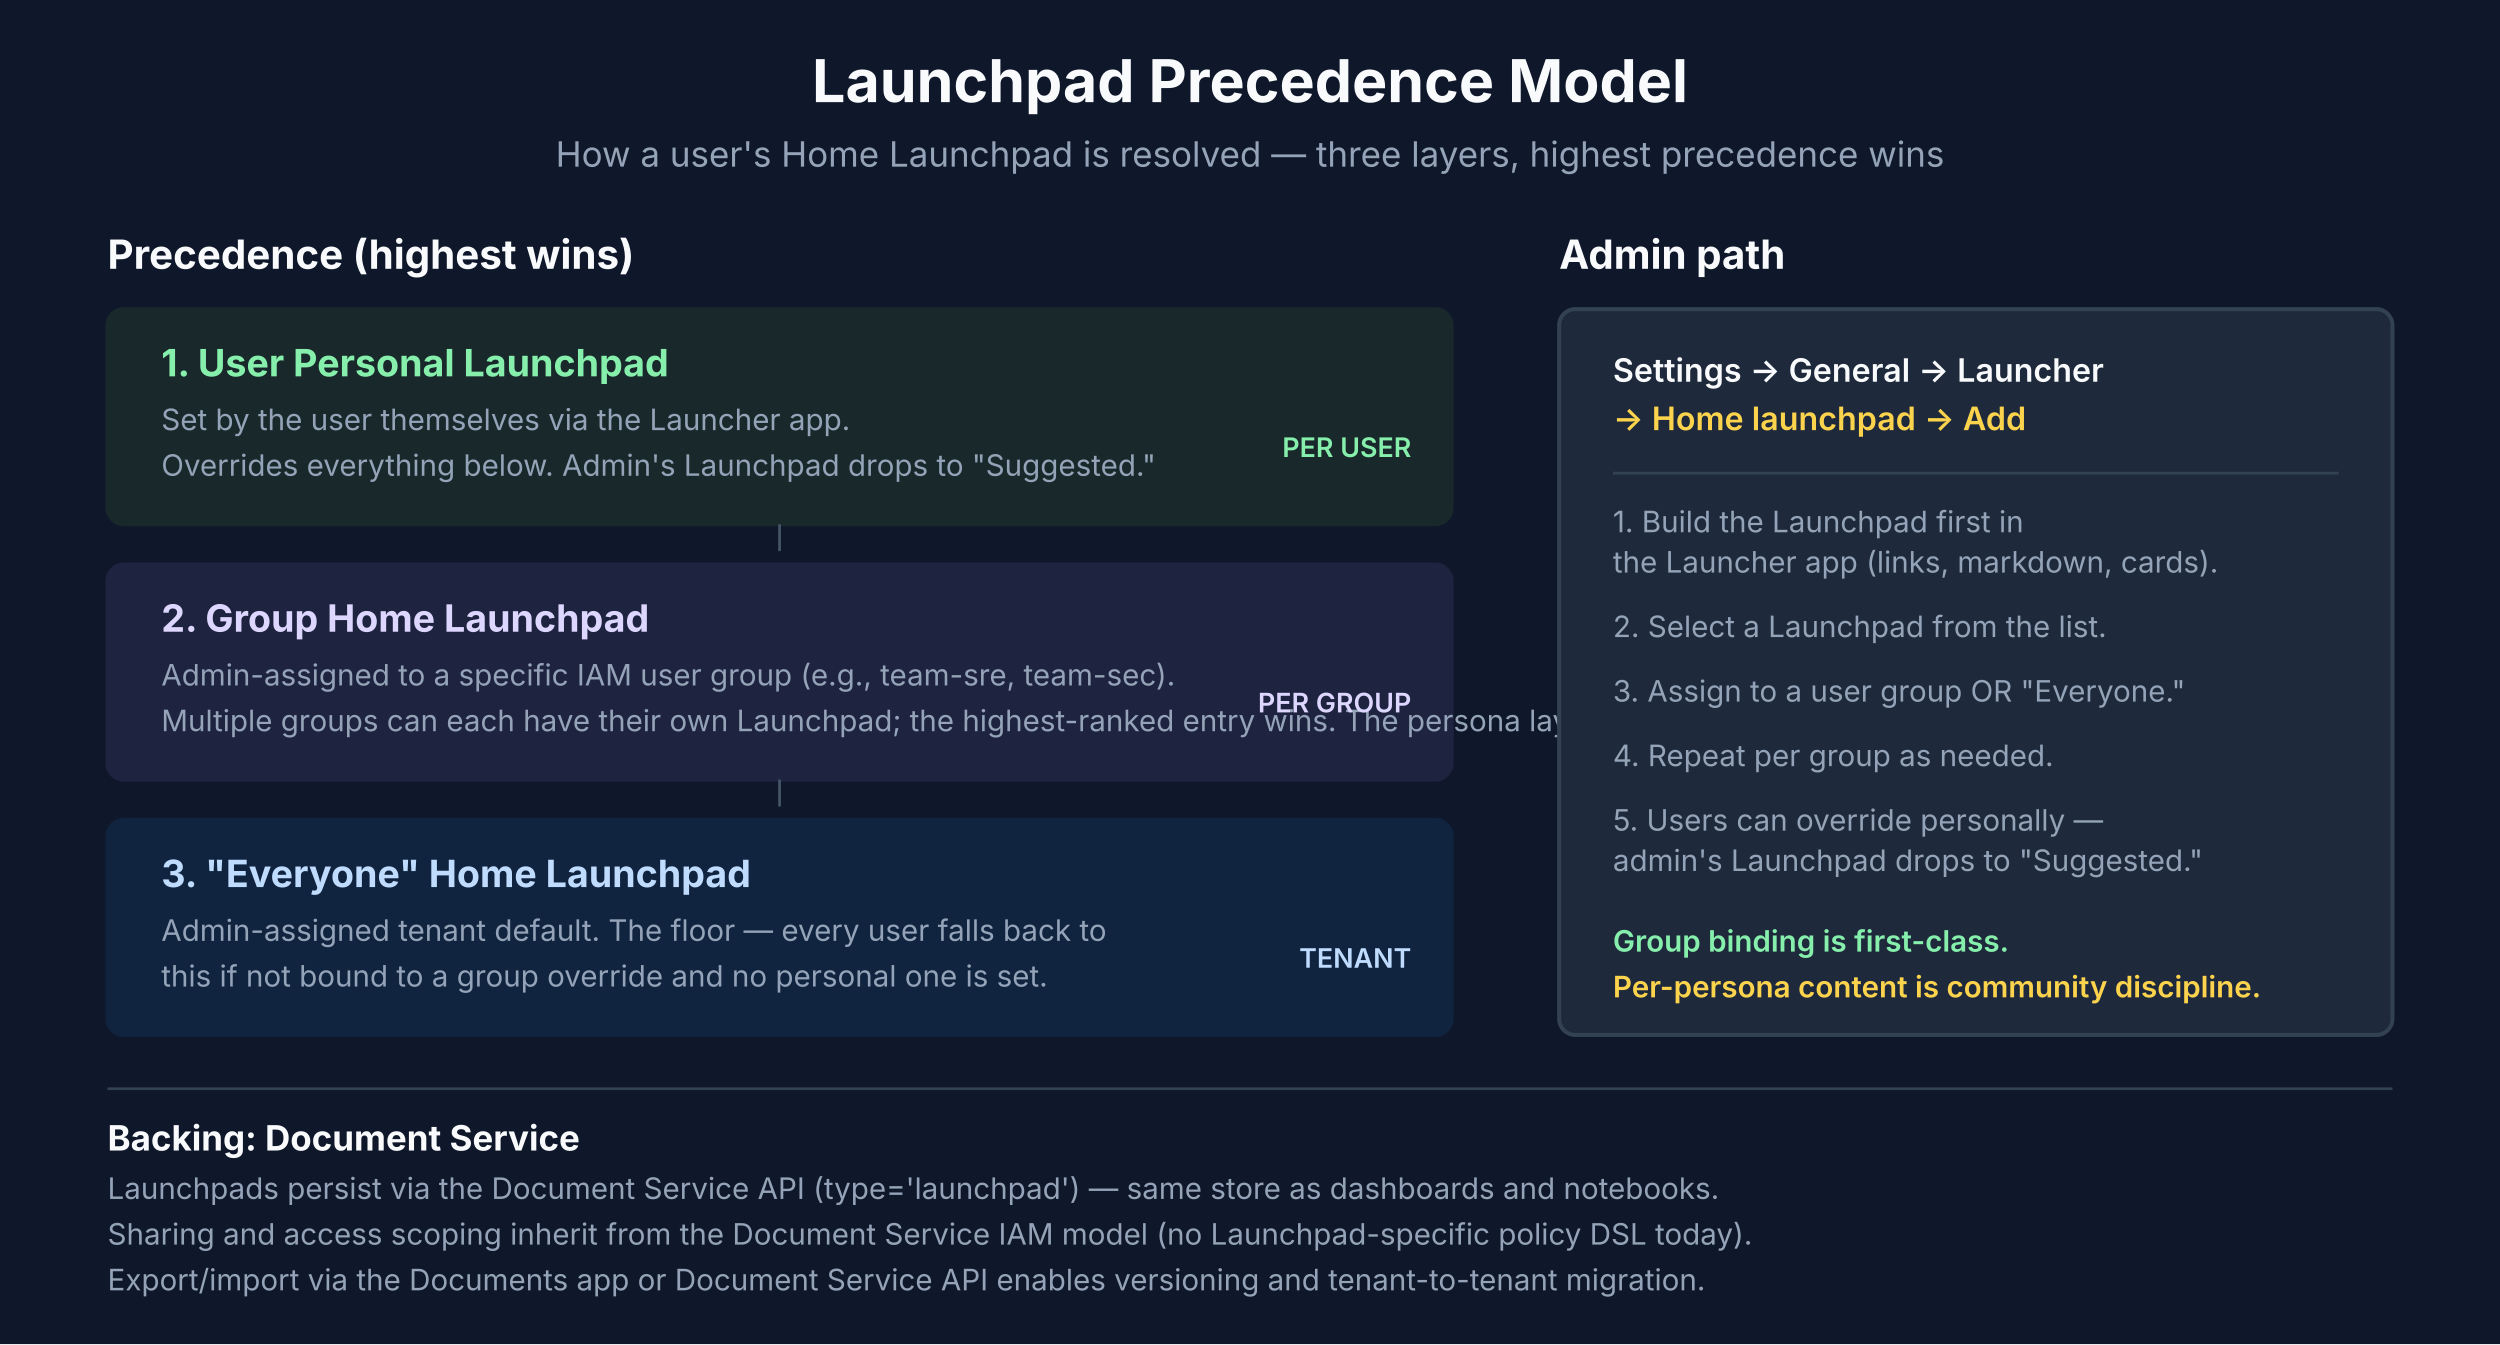
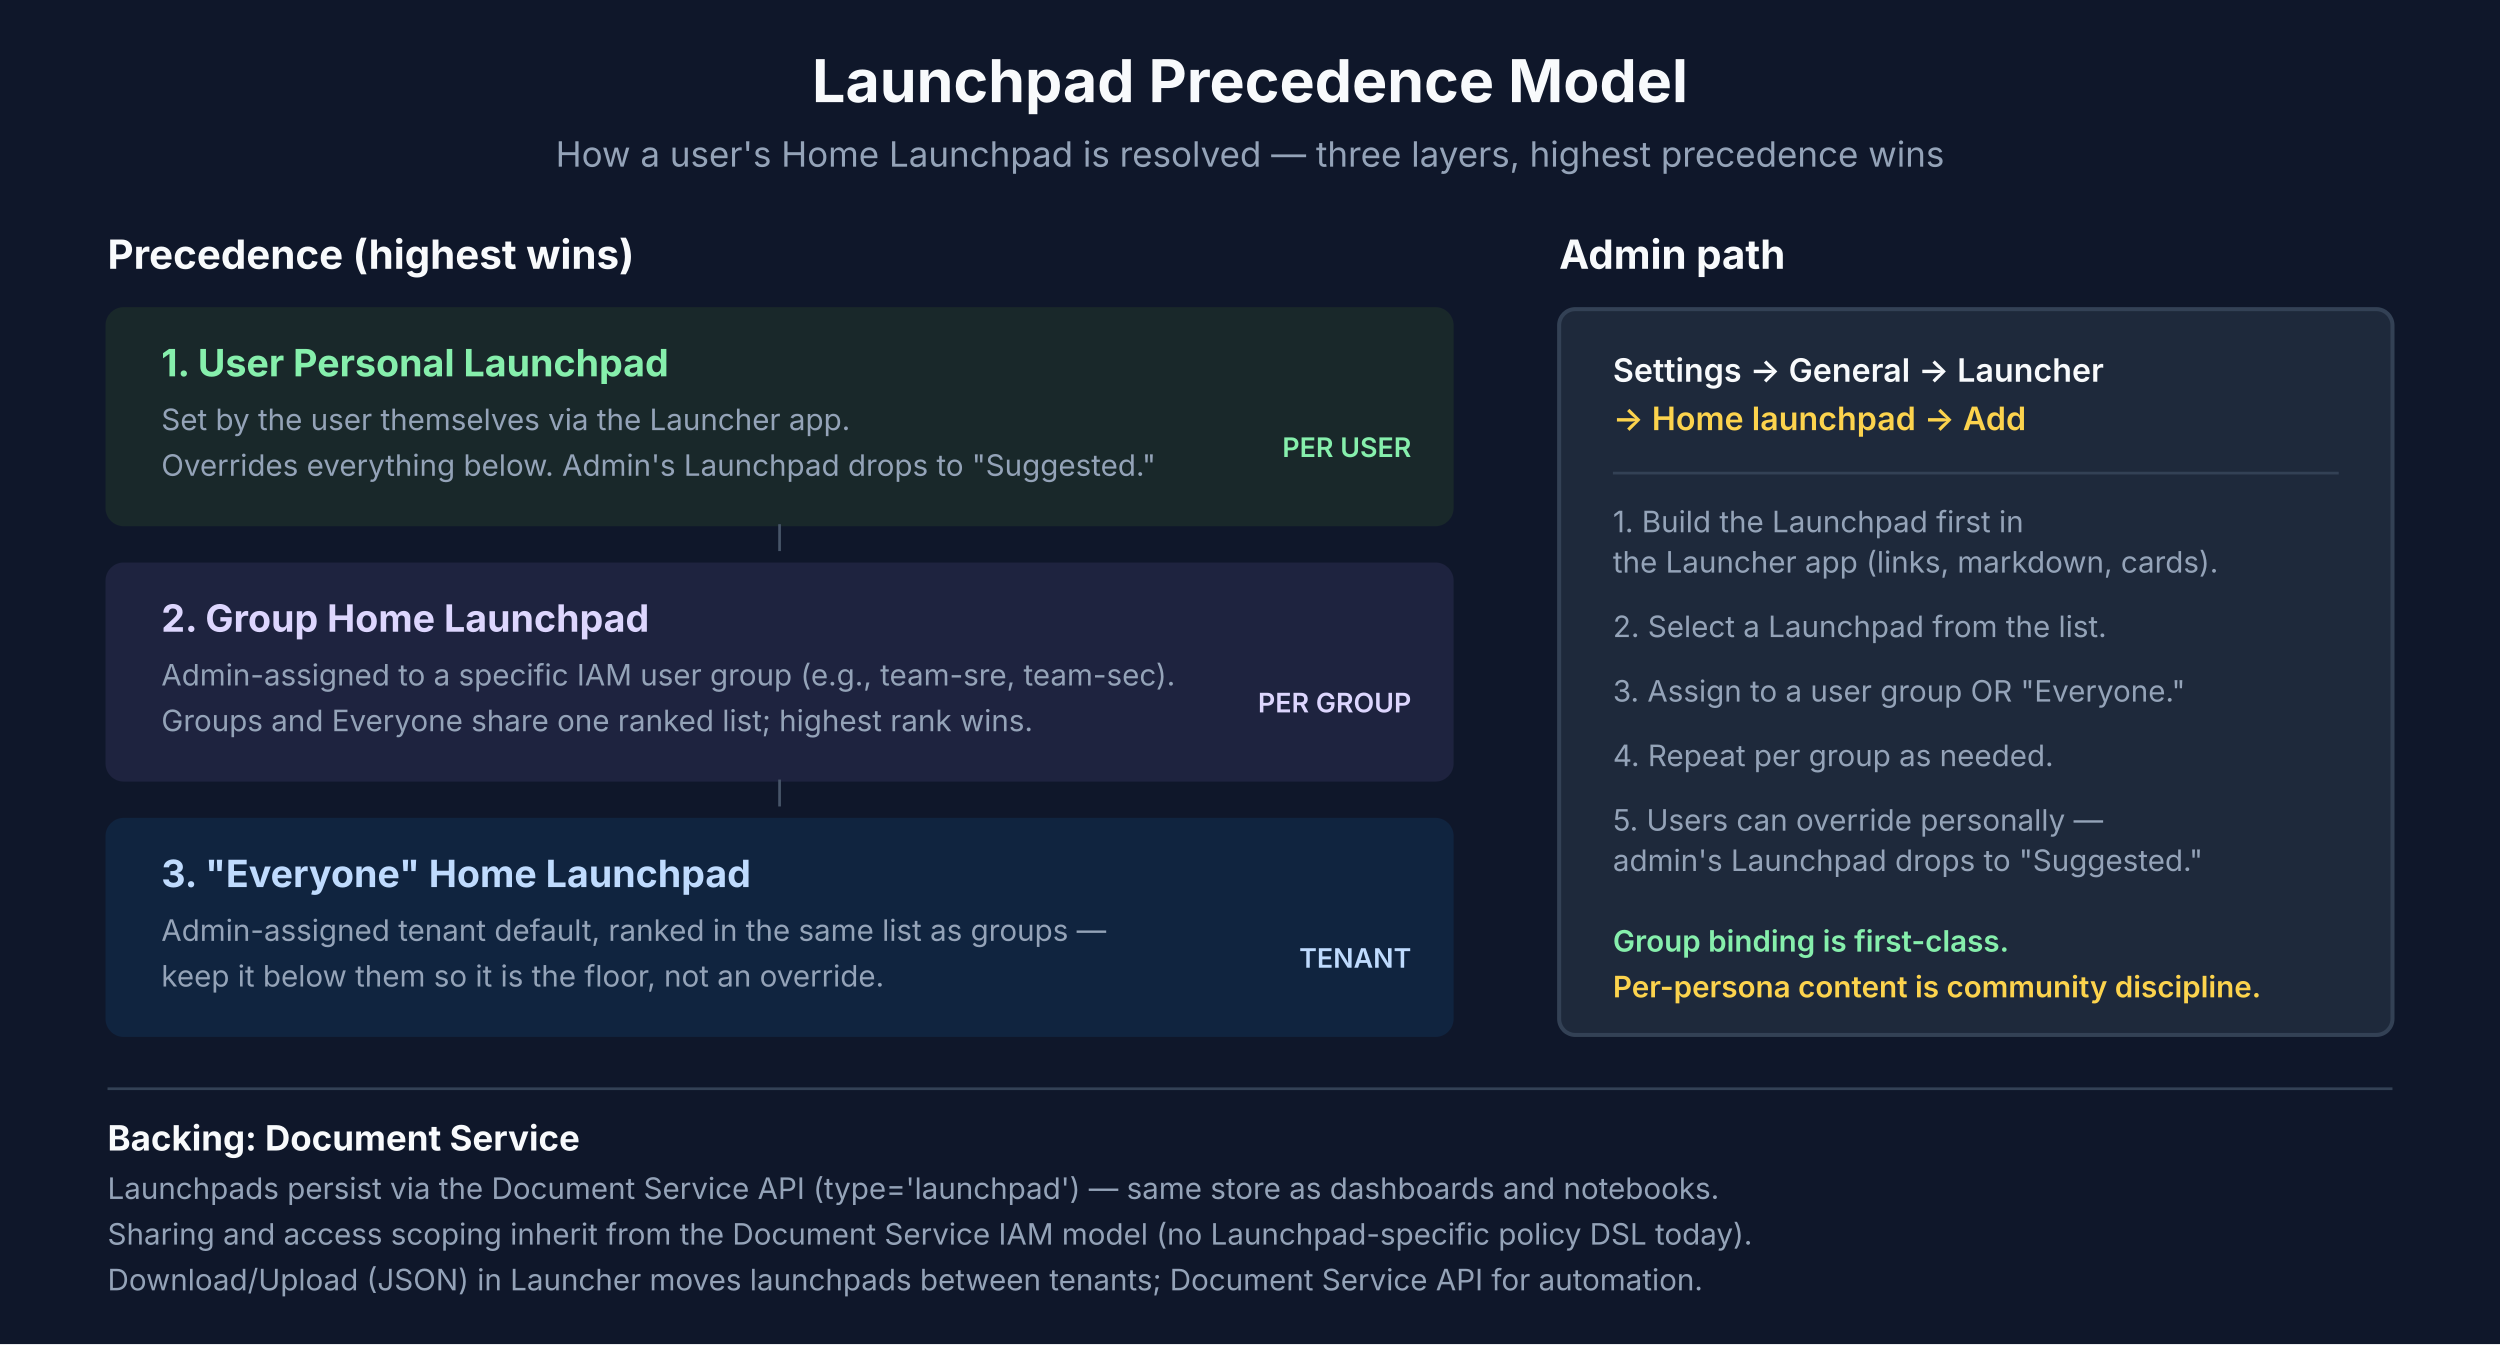
<svg xmlns="http://www.w3.org/2000/svg" viewBox="0 0 930 500" font-family="Inter, system-ui, sans-serif">
  <rect width="930" height="500" fill="#0F172A" />
  <text x="465" y="38" text-anchor="middle" fill="#F8FAFC" font-size="22" font-weight="700">Launchpad Precedence Model</text>
  <text x="465" y="62" text-anchor="middle" fill="#94A3B8" font-size="13">How a user's Home Launchpad is resolved — three layers, highest precedence wins</text>
  <defs>
    <marker id="arrow-down" viewBox="0 0 10 10" refX="5" refY="10" markerWidth="6" markerHeight="6" orient="auto">
      <path d="M 0 0 L 10 0 L 5 10 z" fill="#64748B" />
    </marker>
  </defs>
  <text x="40" y="100" fill="#F8FAFC" font-size="15" font-weight="700">Precedence (highest wins)</text>
  <rect x="40" y="115" width="500" height="80" fill="#73BE28" opacity="0.10" stroke="#73BE28" stroke-width="1.5" rx="6" />
  <text x="60" y="140" fill="#86EFAC" font-size="14" font-weight="700">1. User Personal Launchpad</text>
  <text x="60" y="160" fill="#94A3B8" font-size="11">Set by the user themselves via the Launcher app.</text>
  <text x="60" y="177" fill="#94A3B8" font-size="11">Overrides everything below. Admin's Launchpad drops to "Suggested."</text>
  <text x="525" y="170" text-anchor="end" fill="#86EFAC" font-size="10" font-weight="600">PER USER</text>
  <line x1="290" y1="195" x2="290" y2="205" stroke="#475569" stroke-width="1" />
  <rect x="40" y="210" width="500" height="80" fill="#A78BFA" opacity="0.10" stroke="#A78BFA" stroke-width="1.5" rx="6" />
  <text x="60" y="235" fill="#DDD6FE" font-size="14" font-weight="700">2. Group Home Launchpad</text>
  <text x="60" y="255" fill="#94A3B8" font-size="11">Admin-assigned to a specific IAM user group (e.g., team-sre, team-sec).</text>
-   <text x="60" y="272" fill="#94A3B8" font-size="11">Multiple groups can each have their own Launchpad; the highest-ranked entry wins. The persona layer.</text>
+   <text x="60" y="272" fill="#94A3B8" font-size="11">Groups and Everyone share one ranked list; highest rank wins.</text>
  <text x="525" y="265" text-anchor="end" fill="#DDD6FE" font-size="10" font-weight="600">PER GROUP</text>
  <line x1="290" y1="290" x2="290" y2="300" stroke="#475569" stroke-width="1" />
  <rect x="40" y="305" width="500" height="80" fill="#1496FF" opacity="0.10" stroke="#1496FF" stroke-width="1.5" rx="6" />
  <text x="60" y="330" fill="#BFDBFE" font-size="14" font-weight="700">3. "Everyone" Home Launchpad</text>
-   <text x="60" y="350" fill="#94A3B8" font-size="11">Admin-assigned tenant default. The floor — every user falls back to</text>
-   <text x="60" y="367" fill="#94A3B8" font-size="11">this if not bound to a group override and no personal one is set.</text>
+   <text x="60" y="350" fill="#94A3B8" font-size="11">Admin-assigned tenant default, ranked in the same list as groups —</text>
+   <text x="60" y="367" fill="#94A3B8" font-size="11">keep it below them so it is the floor, not an override.</text>
  <text x="525" y="360" text-anchor="end" fill="#BFDBFE" font-size="10" font-weight="600">TENANT</text>
  <text x="580" y="100" fill="#F8FAFC" font-size="15" font-weight="700">Admin path</text>
  <rect x="580" y="115" width="310" height="270" fill="#1E293B" stroke="#334155" stroke-width="1.5" rx="6" />
  <text x="600" y="142" fill="#F8FAFC" font-size="12" font-weight="600">Settings → General → Launcher</text>
  <text x="600" y="160" fill="#FCD34D" font-size="12" font-weight="600">→ Home launchpad → Add</text>
  <line x1="600" y1="176" x2="870" y2="176" stroke="#334155" stroke-width="1" />
  <text x="600" y="198" fill="#94A3B8" font-size="11">1. Build the Launchpad first in</text>
  <text x="600" y="213" fill="#94A3B8" font-size="11">   the Launcher app (links, markdown, cards).</text>
  <text x="600" y="237" fill="#94A3B8" font-size="11">2. Select a Launchpad from the list.</text>
  <text x="600" y="261" fill="#94A3B8" font-size="11">3. Assign to a user group OR "Everyone."</text>
  <text x="600" y="285" fill="#94A3B8" font-size="11">4. Repeat per group as needed.</text>
  <text x="600" y="309" fill="#94A3B8" font-size="11">5. Users can override personally —</text>
  <text x="600" y="324" fill="#94A3B8" font-size="11">   admin's Launchpad drops to "Suggested."</text>
  <text x="600" y="354" fill="#86EFAC" font-size="11" font-weight="600">Group binding is first-class.</text>
  <text x="600" y="371" fill="#FCD34D" font-size="11" font-weight="600">Per-persona content is community discipline.</text>
  <line x1="40" y1="405" x2="890" y2="405" stroke="#334155" stroke-width="1" />
  <text x="40" y="428" fill="#F8FAFC" font-size="13" font-weight="700">Backing: Document Service</text>
  <text x="40" y="446" fill="#94A3B8" font-size="11">Launchpads persist via the Document Service API (type='launchpad') — same store as dashboards and notebooks.</text>
  <text x="40" y="463" fill="#94A3B8" font-size="11">Sharing and access scoping inherit from the Document Service IAM model (no Launchpad-specific policy DSL today).</text>
-   <text x="40" y="480" fill="#94A3B8" font-size="11">Export/import via the Documents app or Document Service API enables versioning and tenant-to-tenant migration.</text>
+   <text x="40" y="480" fill="#94A3B8" font-size="11">Download/Upload (JSON) in Launcher moves launchpads between tenants; Document Service API for automation.</text>
</svg>
